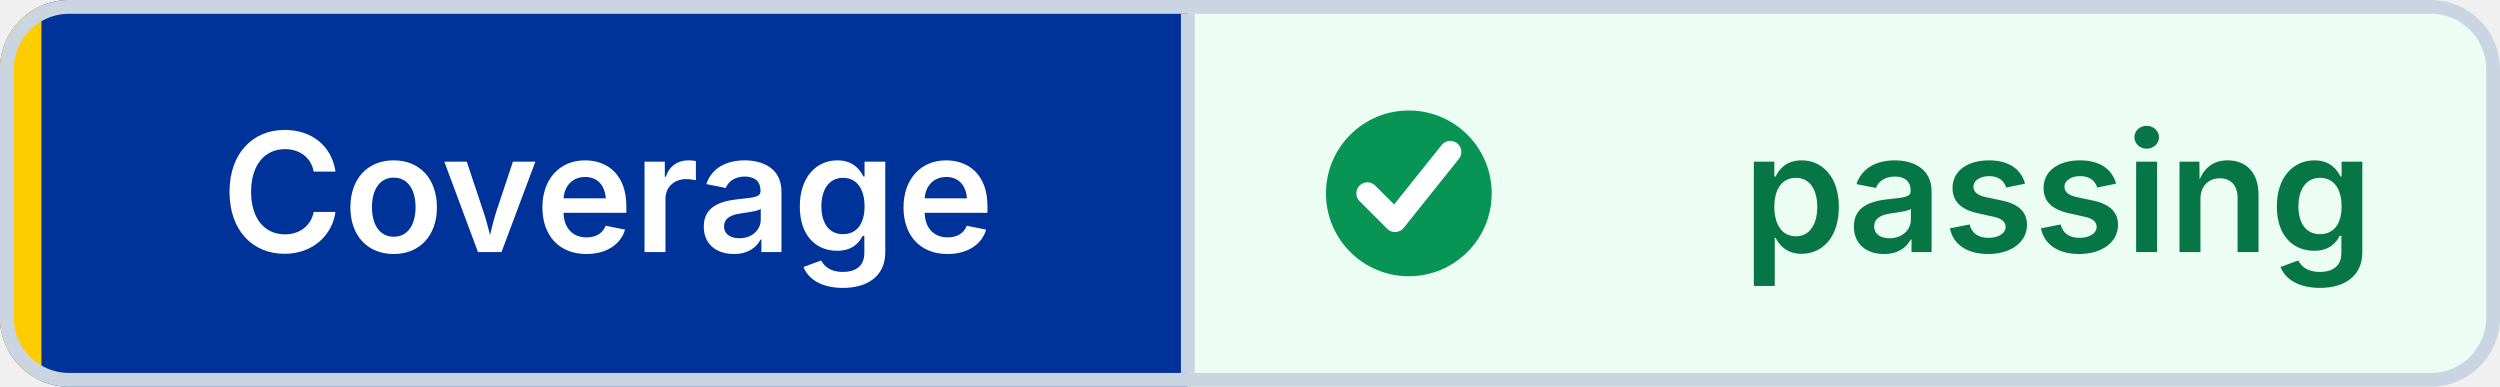
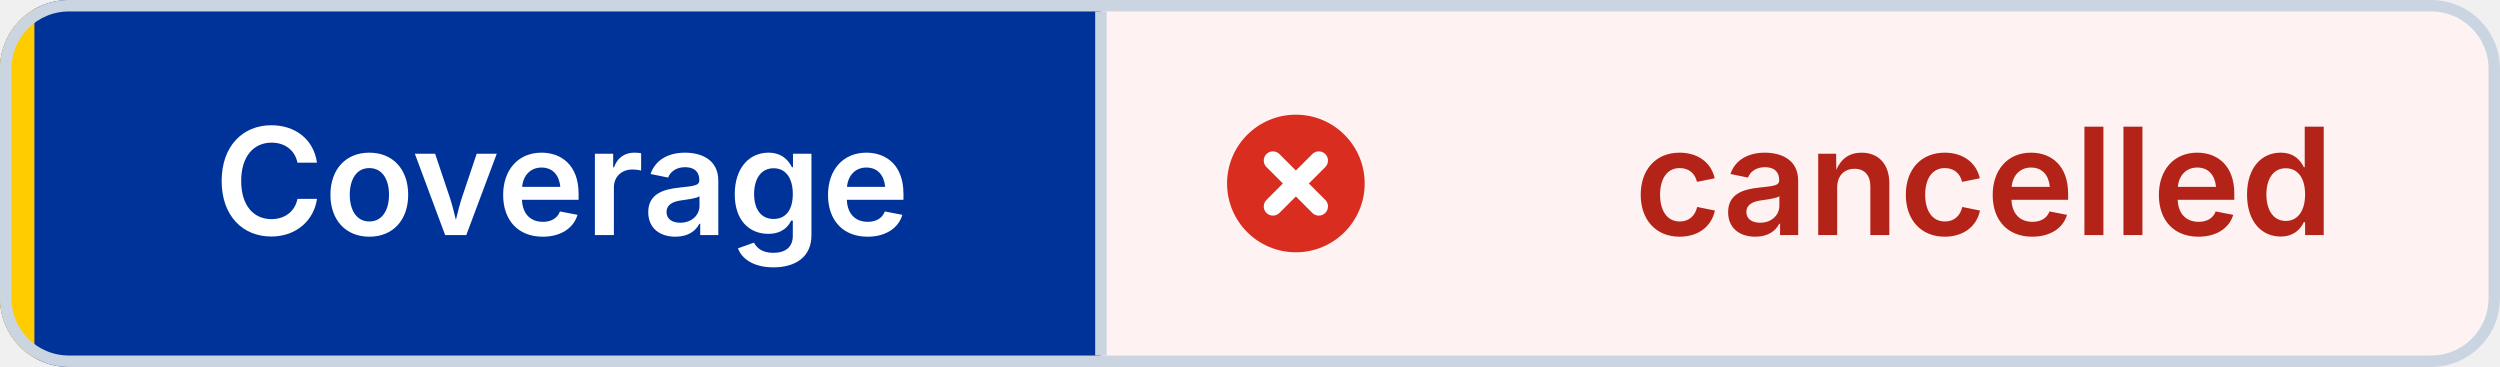
- <svg xmlns="http://www.w3.org/2000/svg" width="181" height="28" viewBox="0 0 181 28" role="img" aria-label="Coverage: passing" shape-rendering="geometricPrecision" text-rendering="geometricPrecision">
+ <svg xmlns="http://www.w3.org/2000/svg" width="218" height="32" viewBox="0 0 218 32" role="img" aria-label="Coverage: cancelled" shape-rendering="geometricPrecision" text-rendering="geometricPrecision">
  <defs>
    <clipPath id="badge-clip">
-       <rect width="181" height="28" rx="5" />
+       <rect width="218" height="32" rx="6" />
    </clipPath>
  </defs>
  <g clip-path="url(#badge-clip)">
-     <rect width="86" height="28" fill="#003399" />
-     <rect x="86" width="95" height="28" fill="#ECFDF3" />
-     <rect width="3" height="28" fill="#FFCC00" />
+     <rect width="96" height="32" fill="#003399" />
+     <rect x="96" width="122" height="32" fill="#FEF3F2" />
+     <rect width="3" height="32" fill="#FFCC00" />
  </g>
-   <rect x="0.5" y="0.5" width="180" height="27" rx="4.5" fill="none" stroke="#CBD5E1" />
-   <line x1="86" y1="1" x2="86" y2="27" stroke="#CBD5E1" />
-   <circle cx="102" cy="14" r="6" fill="#079455" />
-   <path d="M 99 14 l2 2 4 -5" fill="none" stroke="#FFFFFF" stroke-width="1.6" stroke-linecap="round" stroke-linejoin="round" />
-   <g font-family="Inter,Segoe UI,Helvetica Neue,Arial,sans-serif" font-size="12" font-weight="600" text-anchor="middle">
-     <text x="44" y="18.25" fill="#FFFFFF">Coverage</text>
-     <text x="149" y="18.25" fill="#067647">passing</text>
+   <rect x="0.5" y="0.5" width="217" height="31" rx="5.5" fill="none" stroke="#CBD5E1" />
+   <line x1="96" y1="1" x2="96" y2="31" stroke="#CBD5E1" />
+   <circle cx="113" cy="16" r="6" fill="#D92D20" />
+   <path d="M 111 14 l4 4 M 115 14 l-4 4" fill="none" stroke="#FFFFFF" stroke-width="1.6" stroke-linecap="round" />
+   <g font-family="Inter,Segoe UI,Helvetica Neue,Arial,sans-serif" font-size="13" font-weight="600" text-anchor="middle">
+     <text x="49" y="20.5" fill="#FFFFFF">Coverage</text>
+     <text x="173" y="20.5" fill="#B42318">cancelled</text>
  </g>
</svg>
